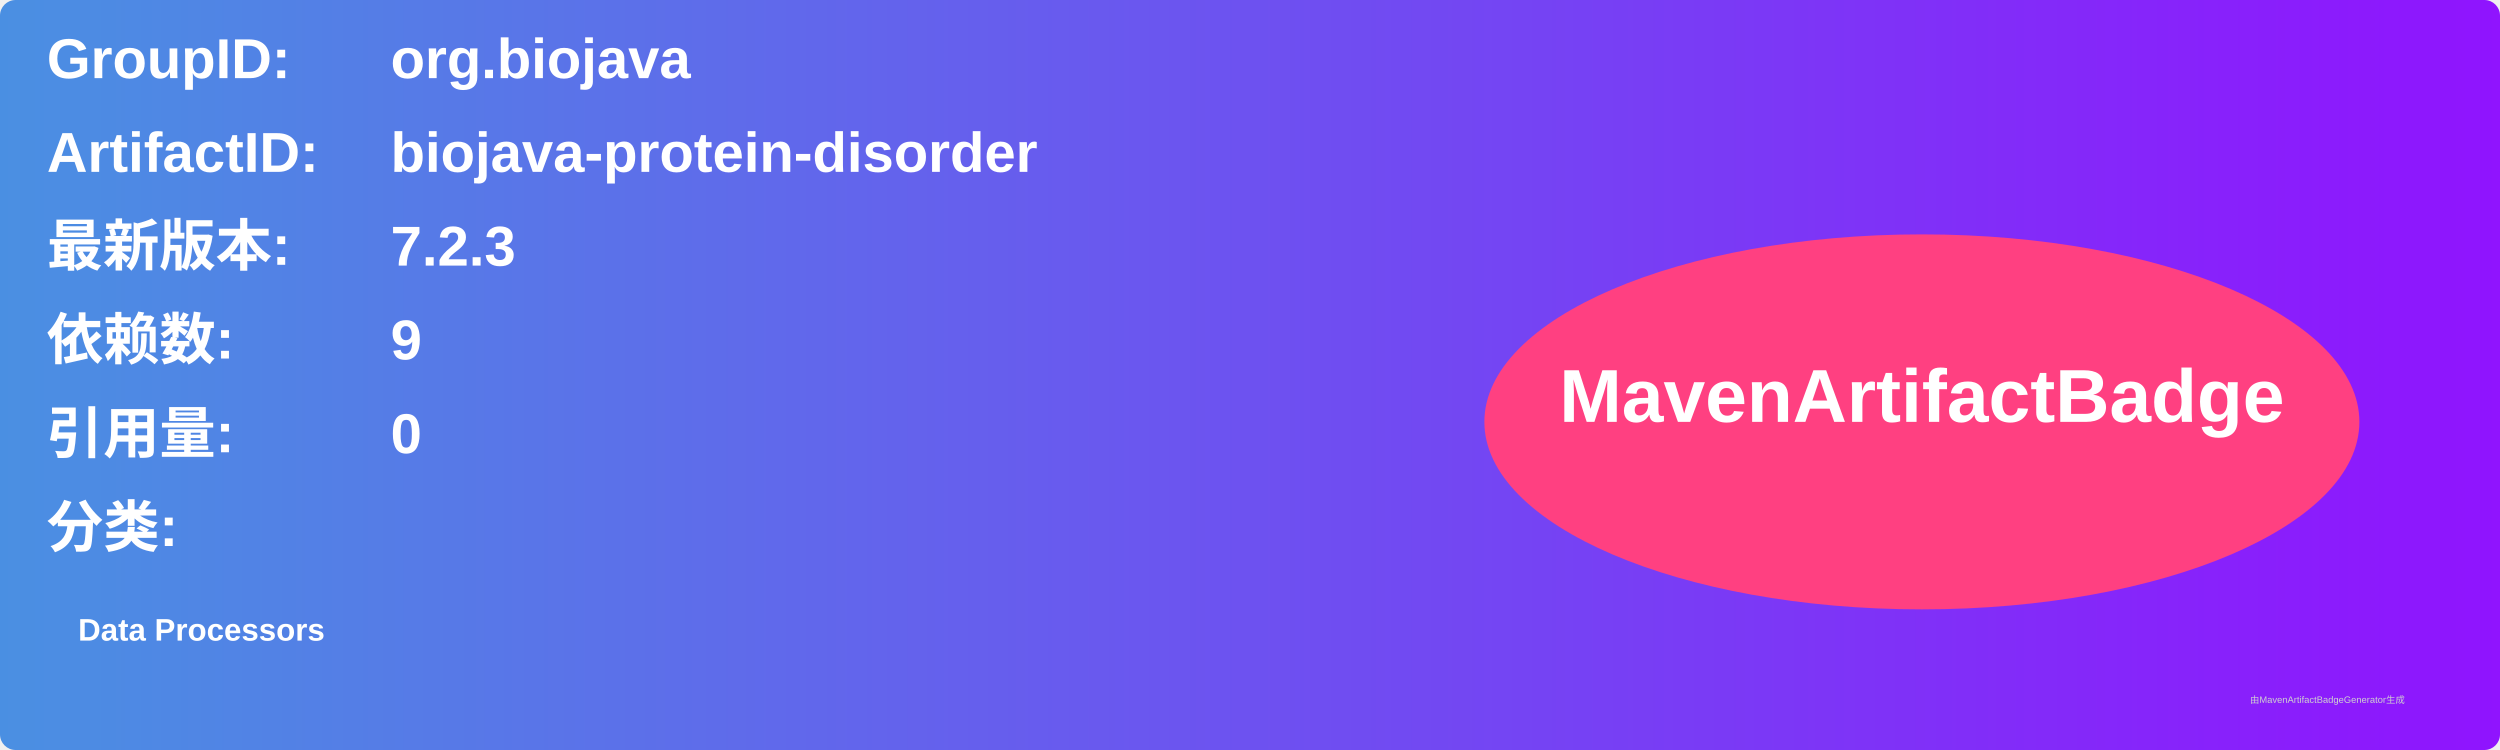
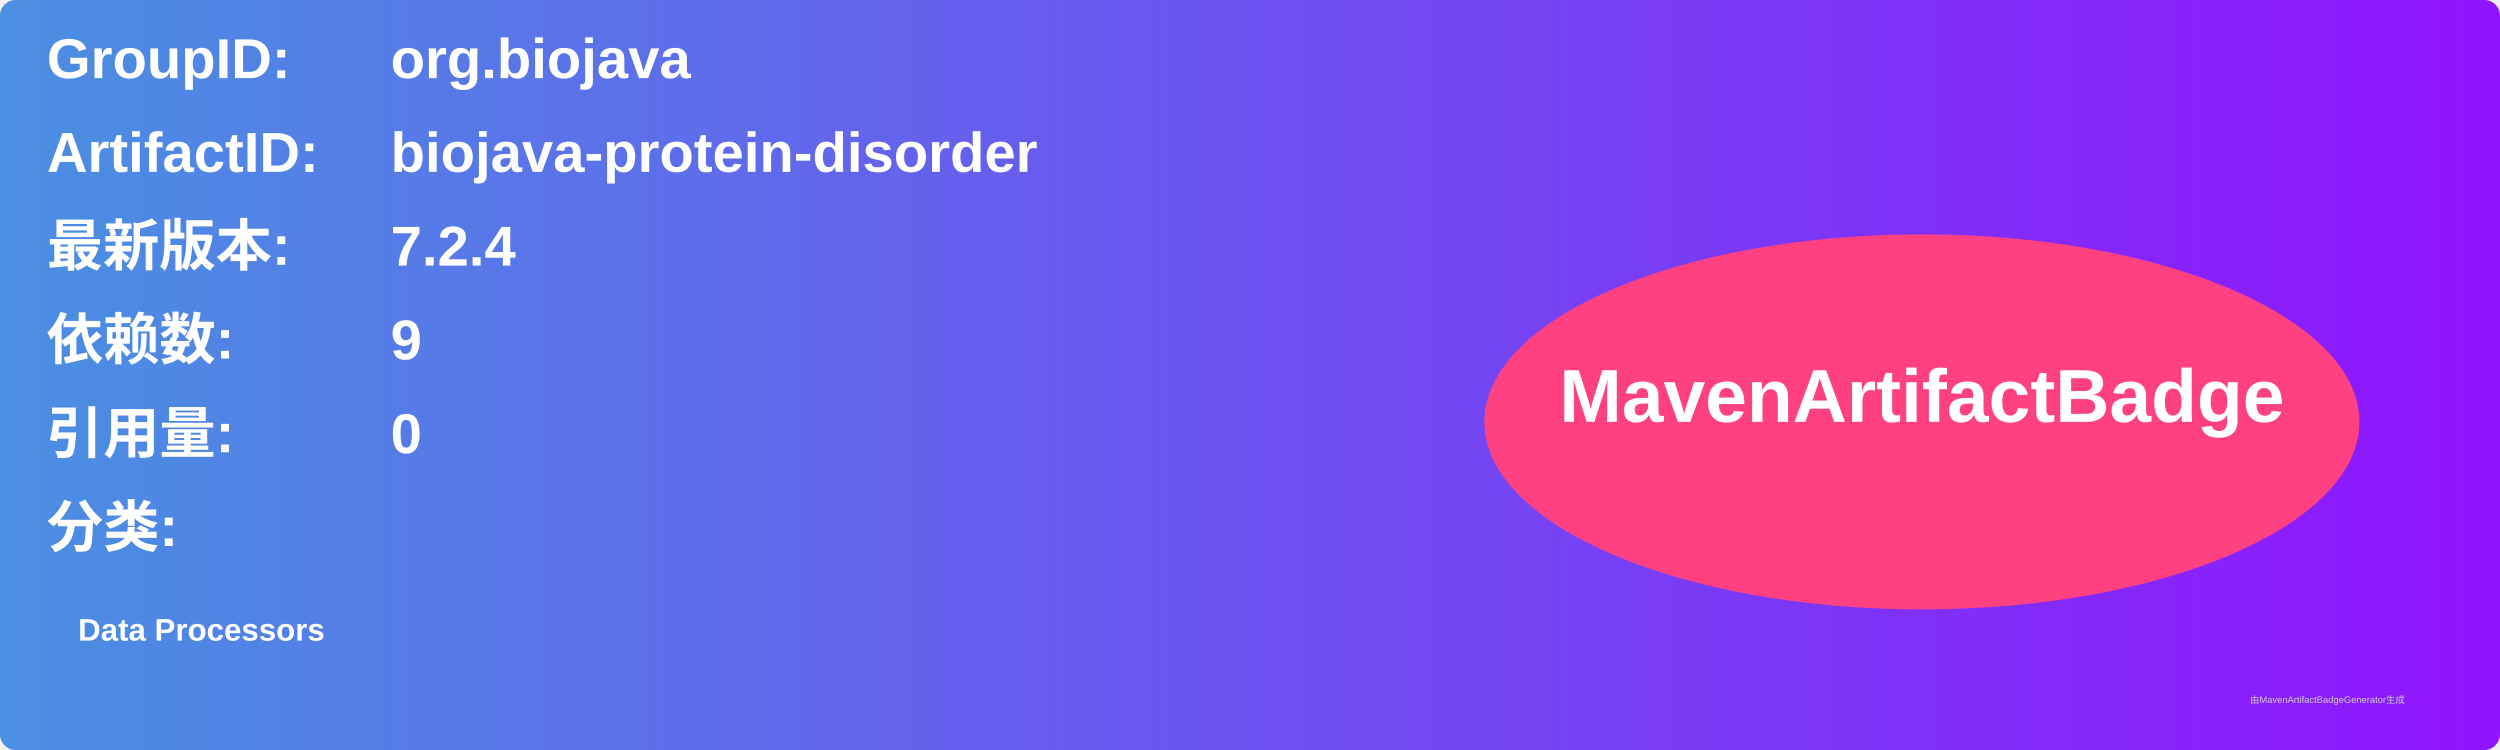
<svg xmlns="http://www.w3.org/2000/svg" width="800" height="240" viewBox="0 0 800 240">
  <linearGradient id="grad" x1="0%" y1="0%" x2="100%" y2="0%">
    <stop offset="0%" stop-color="#4a90e2" />
    <stop offset="100%" stop-color="#9013fe" />
  </linearGradient>
  <rect width="100%" height="100%" rx="5" ry="5" fill="url(#grad)" />
  <g transform="translate(15, 15)">
    <text x="0" y="10" font-family="Arial" font-size="18" fill="white" font-weight="bold" width="260">GroupID:</text>
    <text x="110" y="10" font-family="Arial" font-size="18" fill="white" font-weight="bold" width="460">org.biojava</text>
    <text x="0" y="40" font-family="Arial" font-size="18" fill="white" font-weight="bold" width="260">ArtifactID:</text>
    <text x="110" y="40" font-family="Arial" font-size="18" fill="white" font-weight="bold" width="460">biojava-protein-disorder</text>
    <text x="0" y="70" font-family="Arial" font-size="18" fill="white" font-weight="bold">最新版本:</text>
    <text x="110" y="70" font-family="Arial" font-size="18" fill="white" font-weight="bold">
-       <tspan font-weight="bold">7.2.3</tspan>
+       <tspan font-weight="bold">7.2.4</tspan>
    </text>
    <text x="0" y="100" font-family="Arial" font-size="18" fill="white" font-weight="bold">依赖数: </text>
    <text x="110" y="100" font-family="Arial" font-size="18" fill="white">
      <tspan font-weight="bold">9</tspan>
    </text>
    <text x="0" y="130" font-family="Arial" font-size="18" fill="white" font-weight="bold">引用量: </text>
    <text x="110" y="130" font-family="Arial" font-size="18" fill="white">
      <tspan font-weight="bold">0</tspan>
    </text>
    <text x="0" y="160" font-family="Arial" font-size="18" fill="white" font-weight="bold">分类:</text>
    <text x="10" y="190" font-family="Arial" font-size="10" fill="white">
      <tspan font-weight="bold">Data Processors</tspan>
    </text>
    <ellipse cx="600" cy="120" rx="140" ry="60" fill="#ff4081" />
    <text x="600" y="120" text-anchor="middle" font-family="Arial" font-size="24" fill="white" font-weight="bold">MavenArtifactBadge</text>
  </g>
  <text x="720" y="225" font-family="Arial" font-size="3" fill="#d0d0d0">由MavenArtifactBadgeGenerator生成</text>
</svg>
